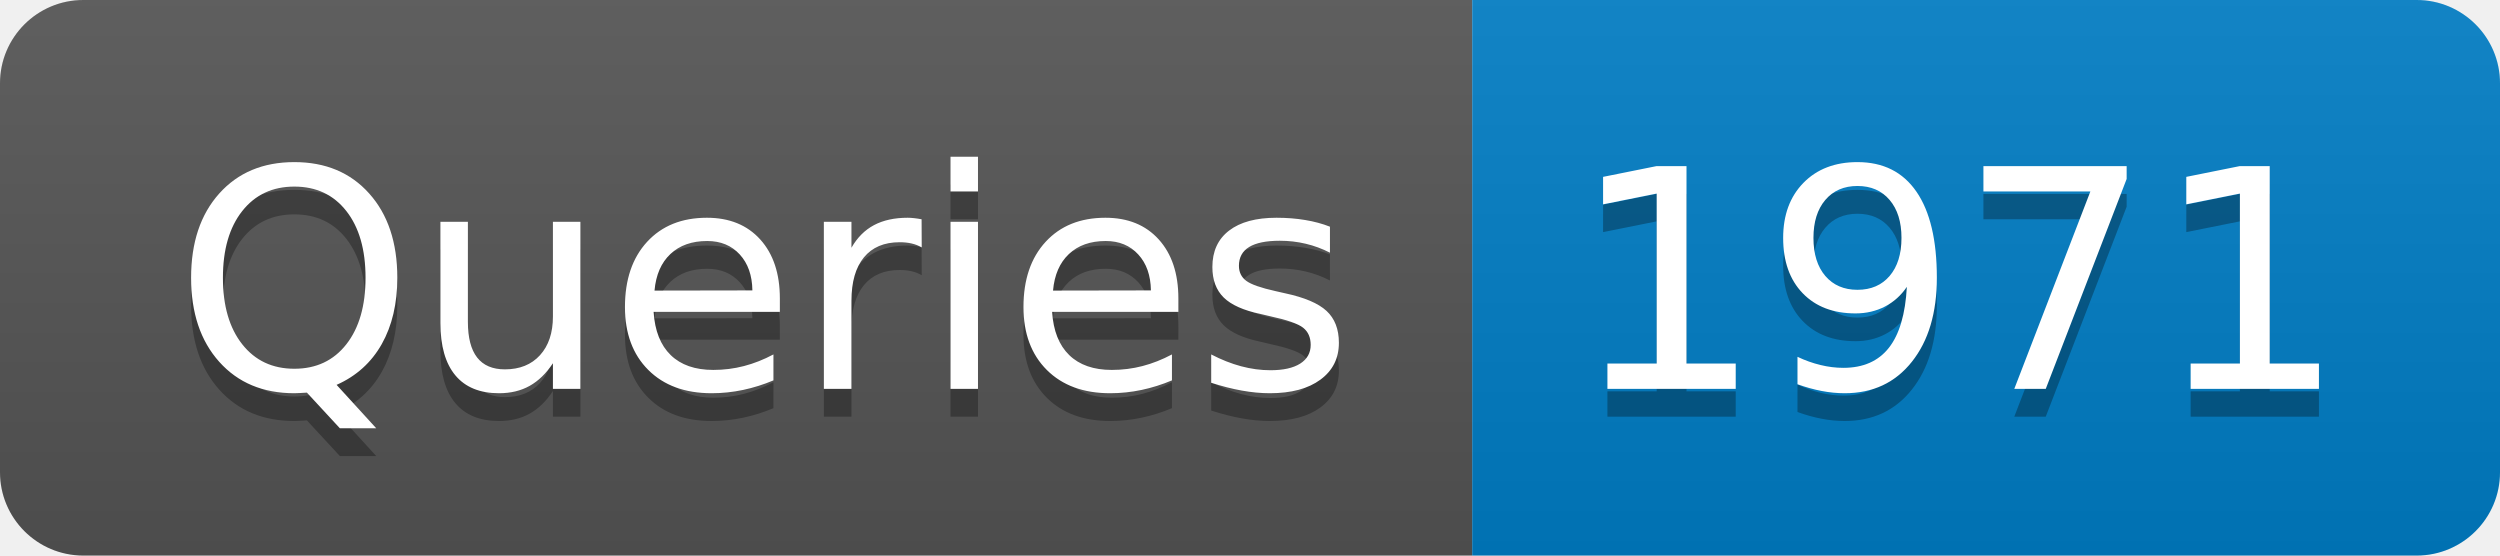
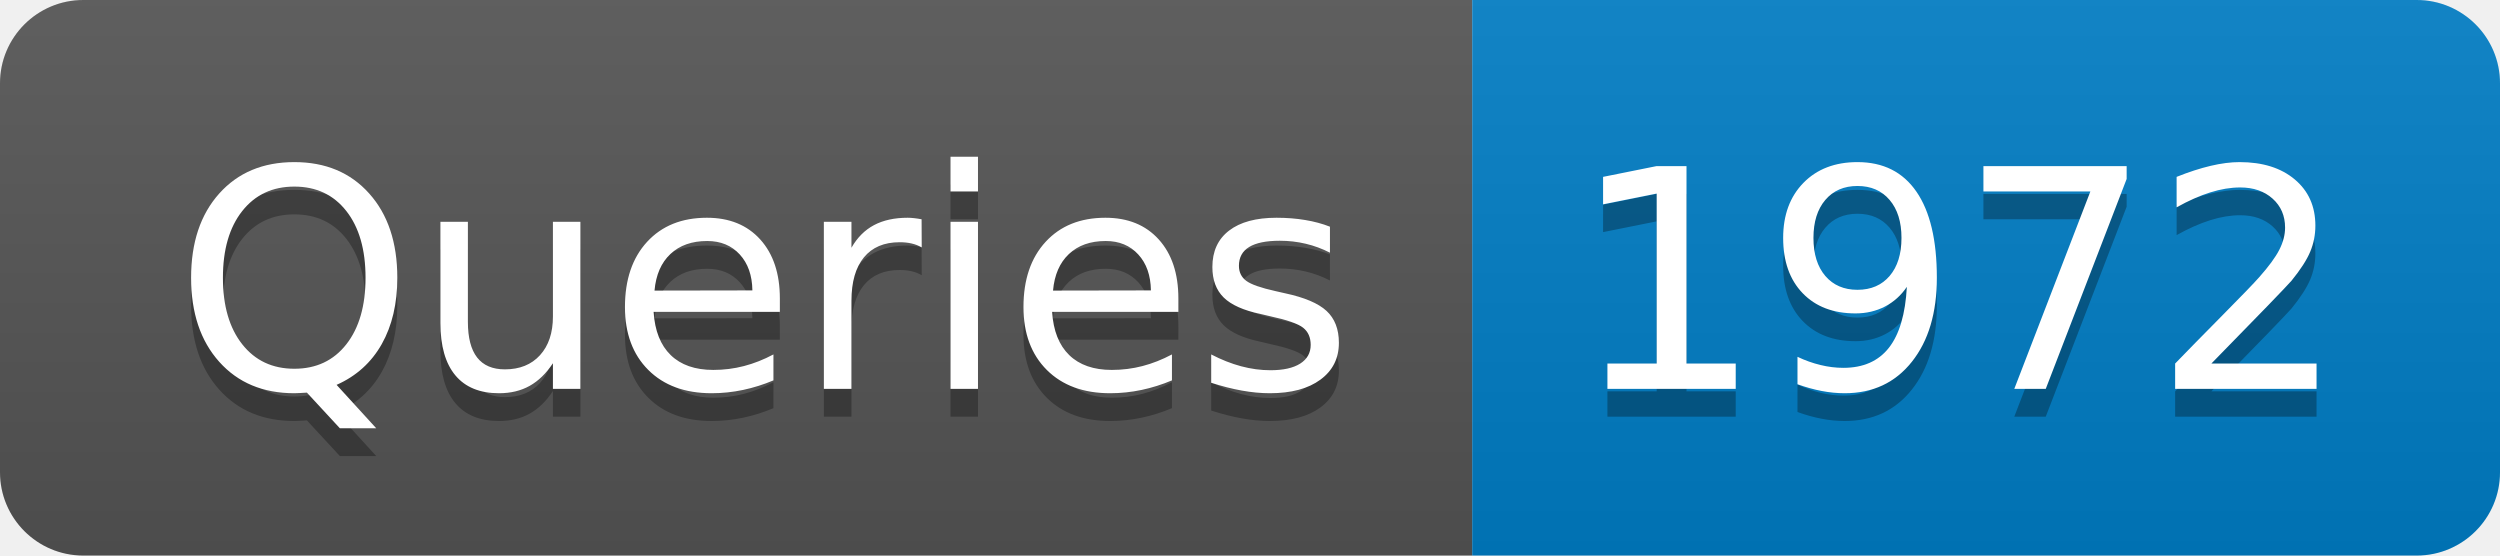
- <svg xmlns="http://www.w3.org/2000/svg" width="90" height="20" role="img" aria-label="Queries: 1971">
+ <svg xmlns="http://www.w3.org/2000/svg" width="90" height="20" role="img" aria-label="Queries: 1972">
  <linearGradient id="s" x2="0" y2="100%">
    <stop offset="0" stop-color="#bbb" stop-opacity=".1" />
    <stop offset="1" stop-opacity=".1" />
  </linearGradient>
  <clipPath id="r">
    <rect width="90" height="20" rx="3" fill="#fff" />
  </clipPath>
  <g clip-path="url(#r)">
    <rect width="53" height="20" fill="#555" />
    <rect x="53" width="37" height="20" fill="#007ec6" />
    <rect width="90" height="20" fill="url(#s)" />
  </g>
  <g fill="#fff" text-anchor="middle" font-family="Verdana,Geneva,DejaVu Sans,sans-serif" text-rendering="geometricPrecision" font-size="110">
    <text aria-hidden="true" x="275" y="150" fill="#010101" fill-opacity=".3" transform="scale(.1)" textLength="430">Queries</text>
    <text x="275" y="140" transform="scale(.1)" fill="#fff" textLength="430">Queries</text>
-     <text aria-hidden="true" x="705" y="150" fill="#010101" fill-opacity=".3" transform="scale(.1)" textLength="270">1971</text>
-     <text x="705" y="140" transform="scale(.1)" fill="#fff" textLength="270">1971</text>
+     <text aria-hidden="true" x="705" y="150" fill="#010101" fill-opacity=".3" transform="scale(.1)" textLength="270">1972</text>
+     <text x="705" y="140" transform="scale(.1)" fill="#fff" textLength="270">1972</text>
  </g>
</svg>
